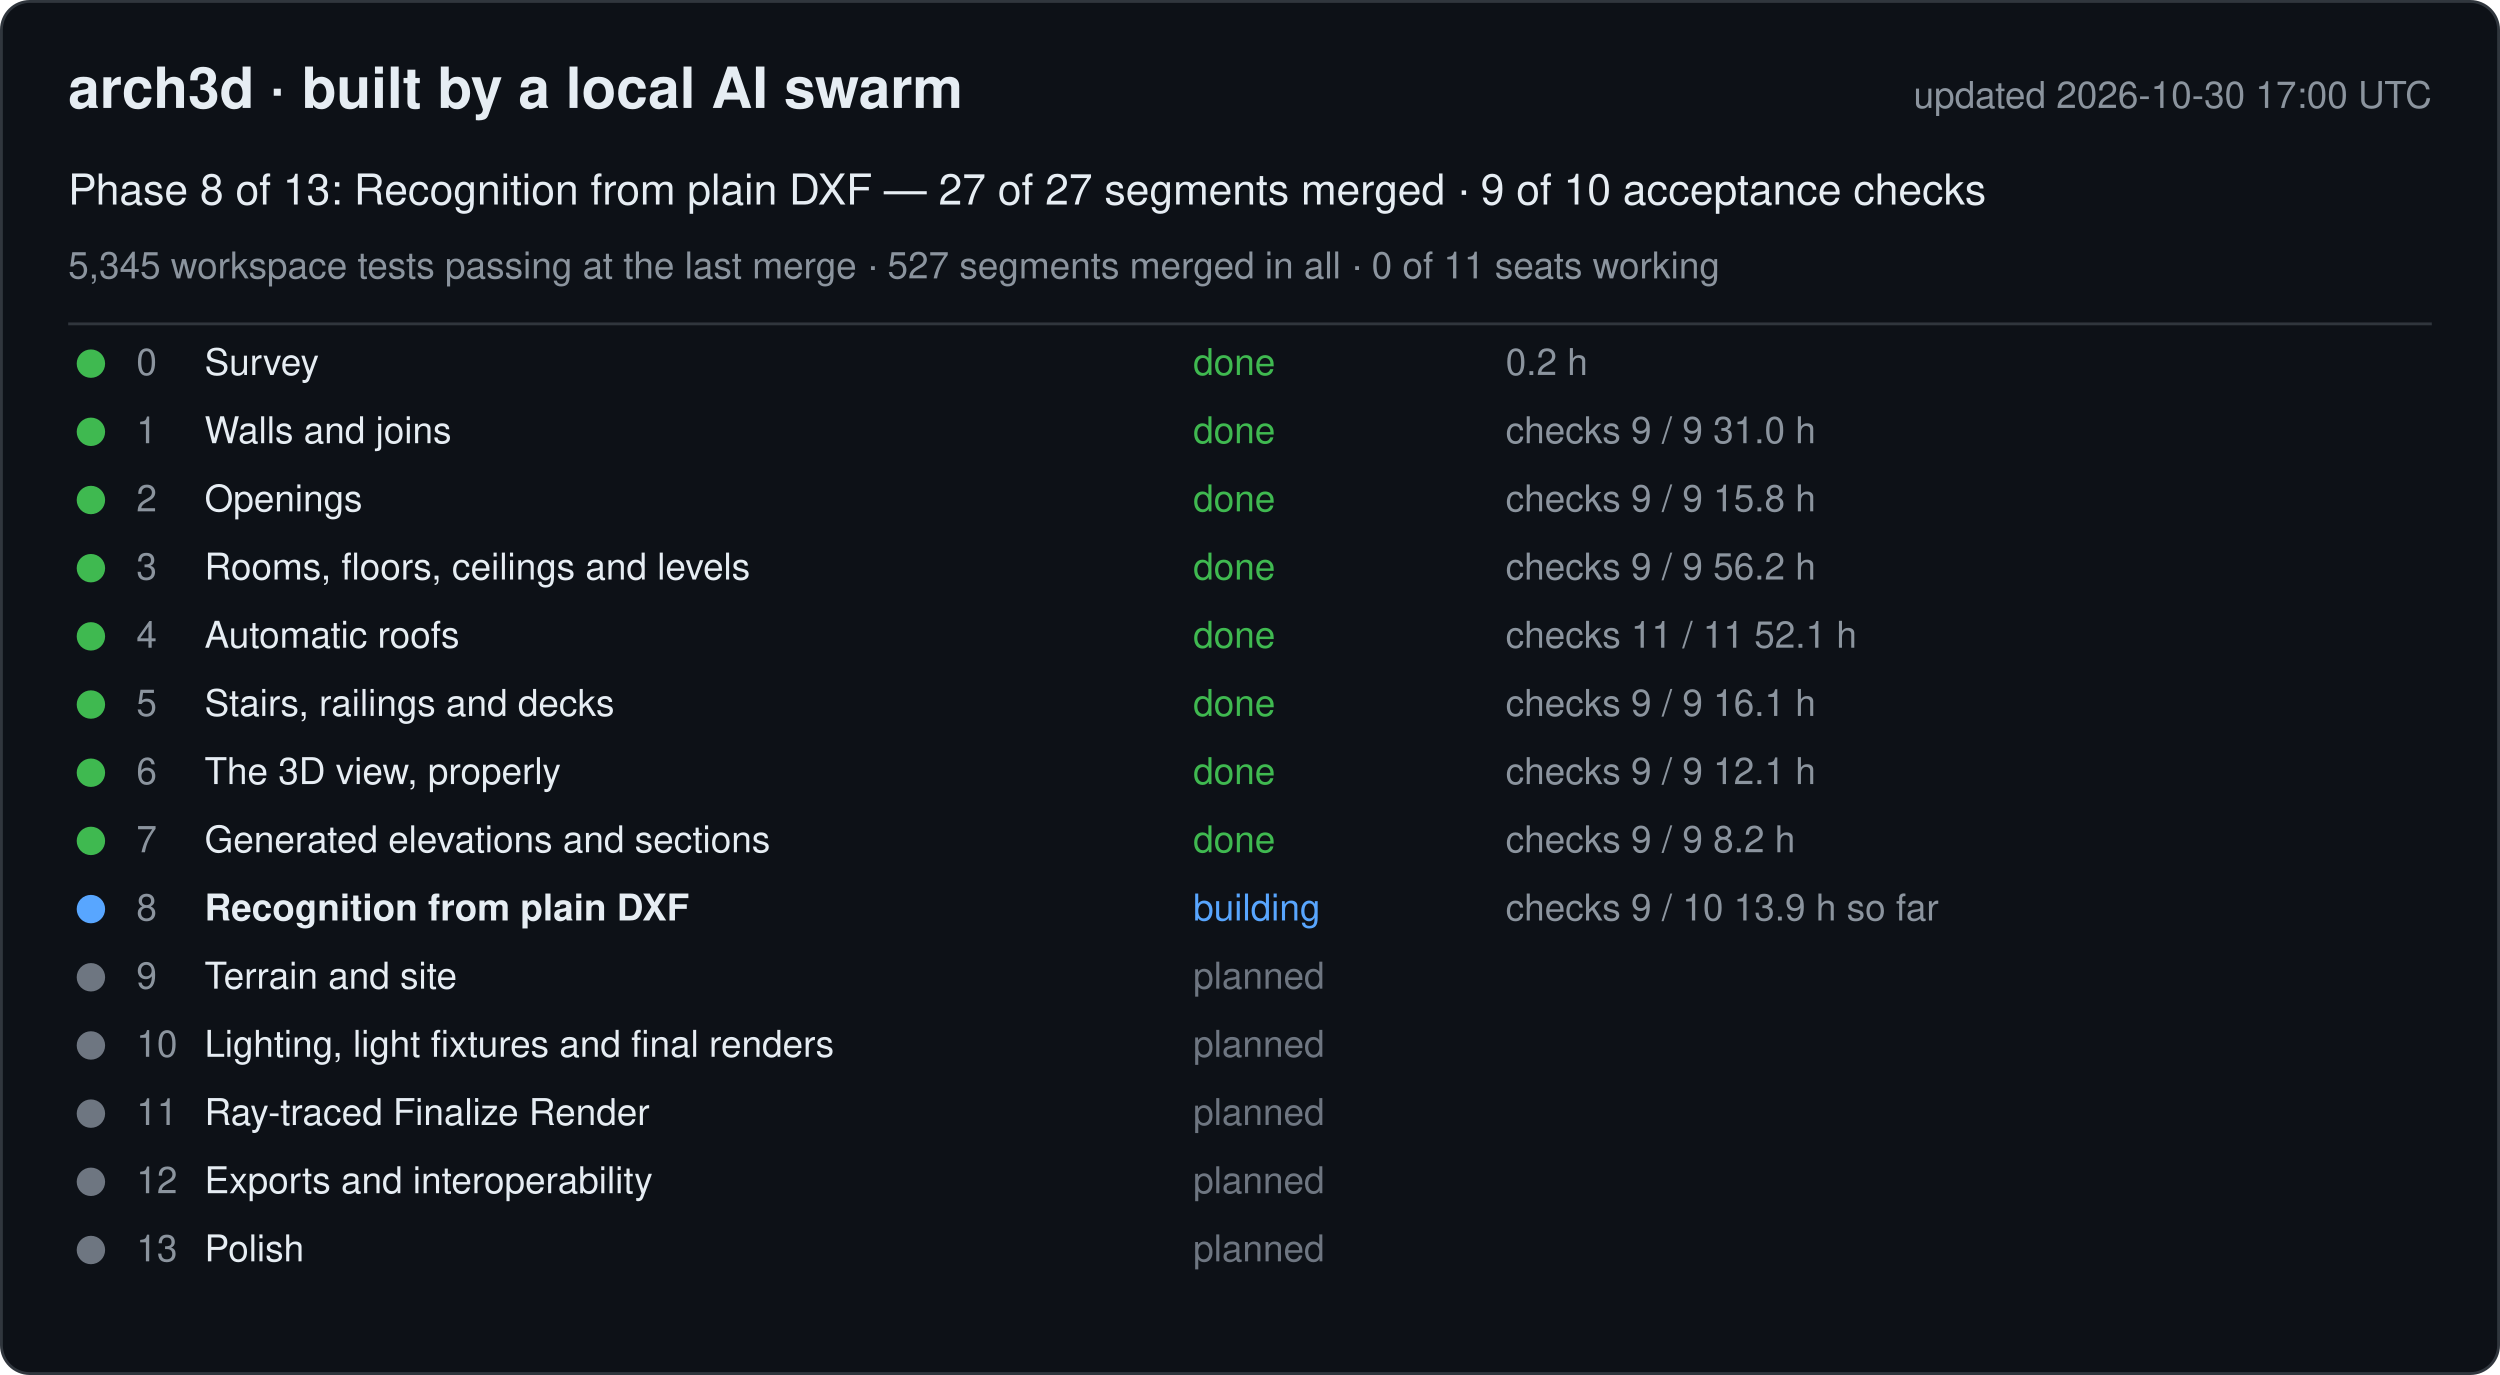
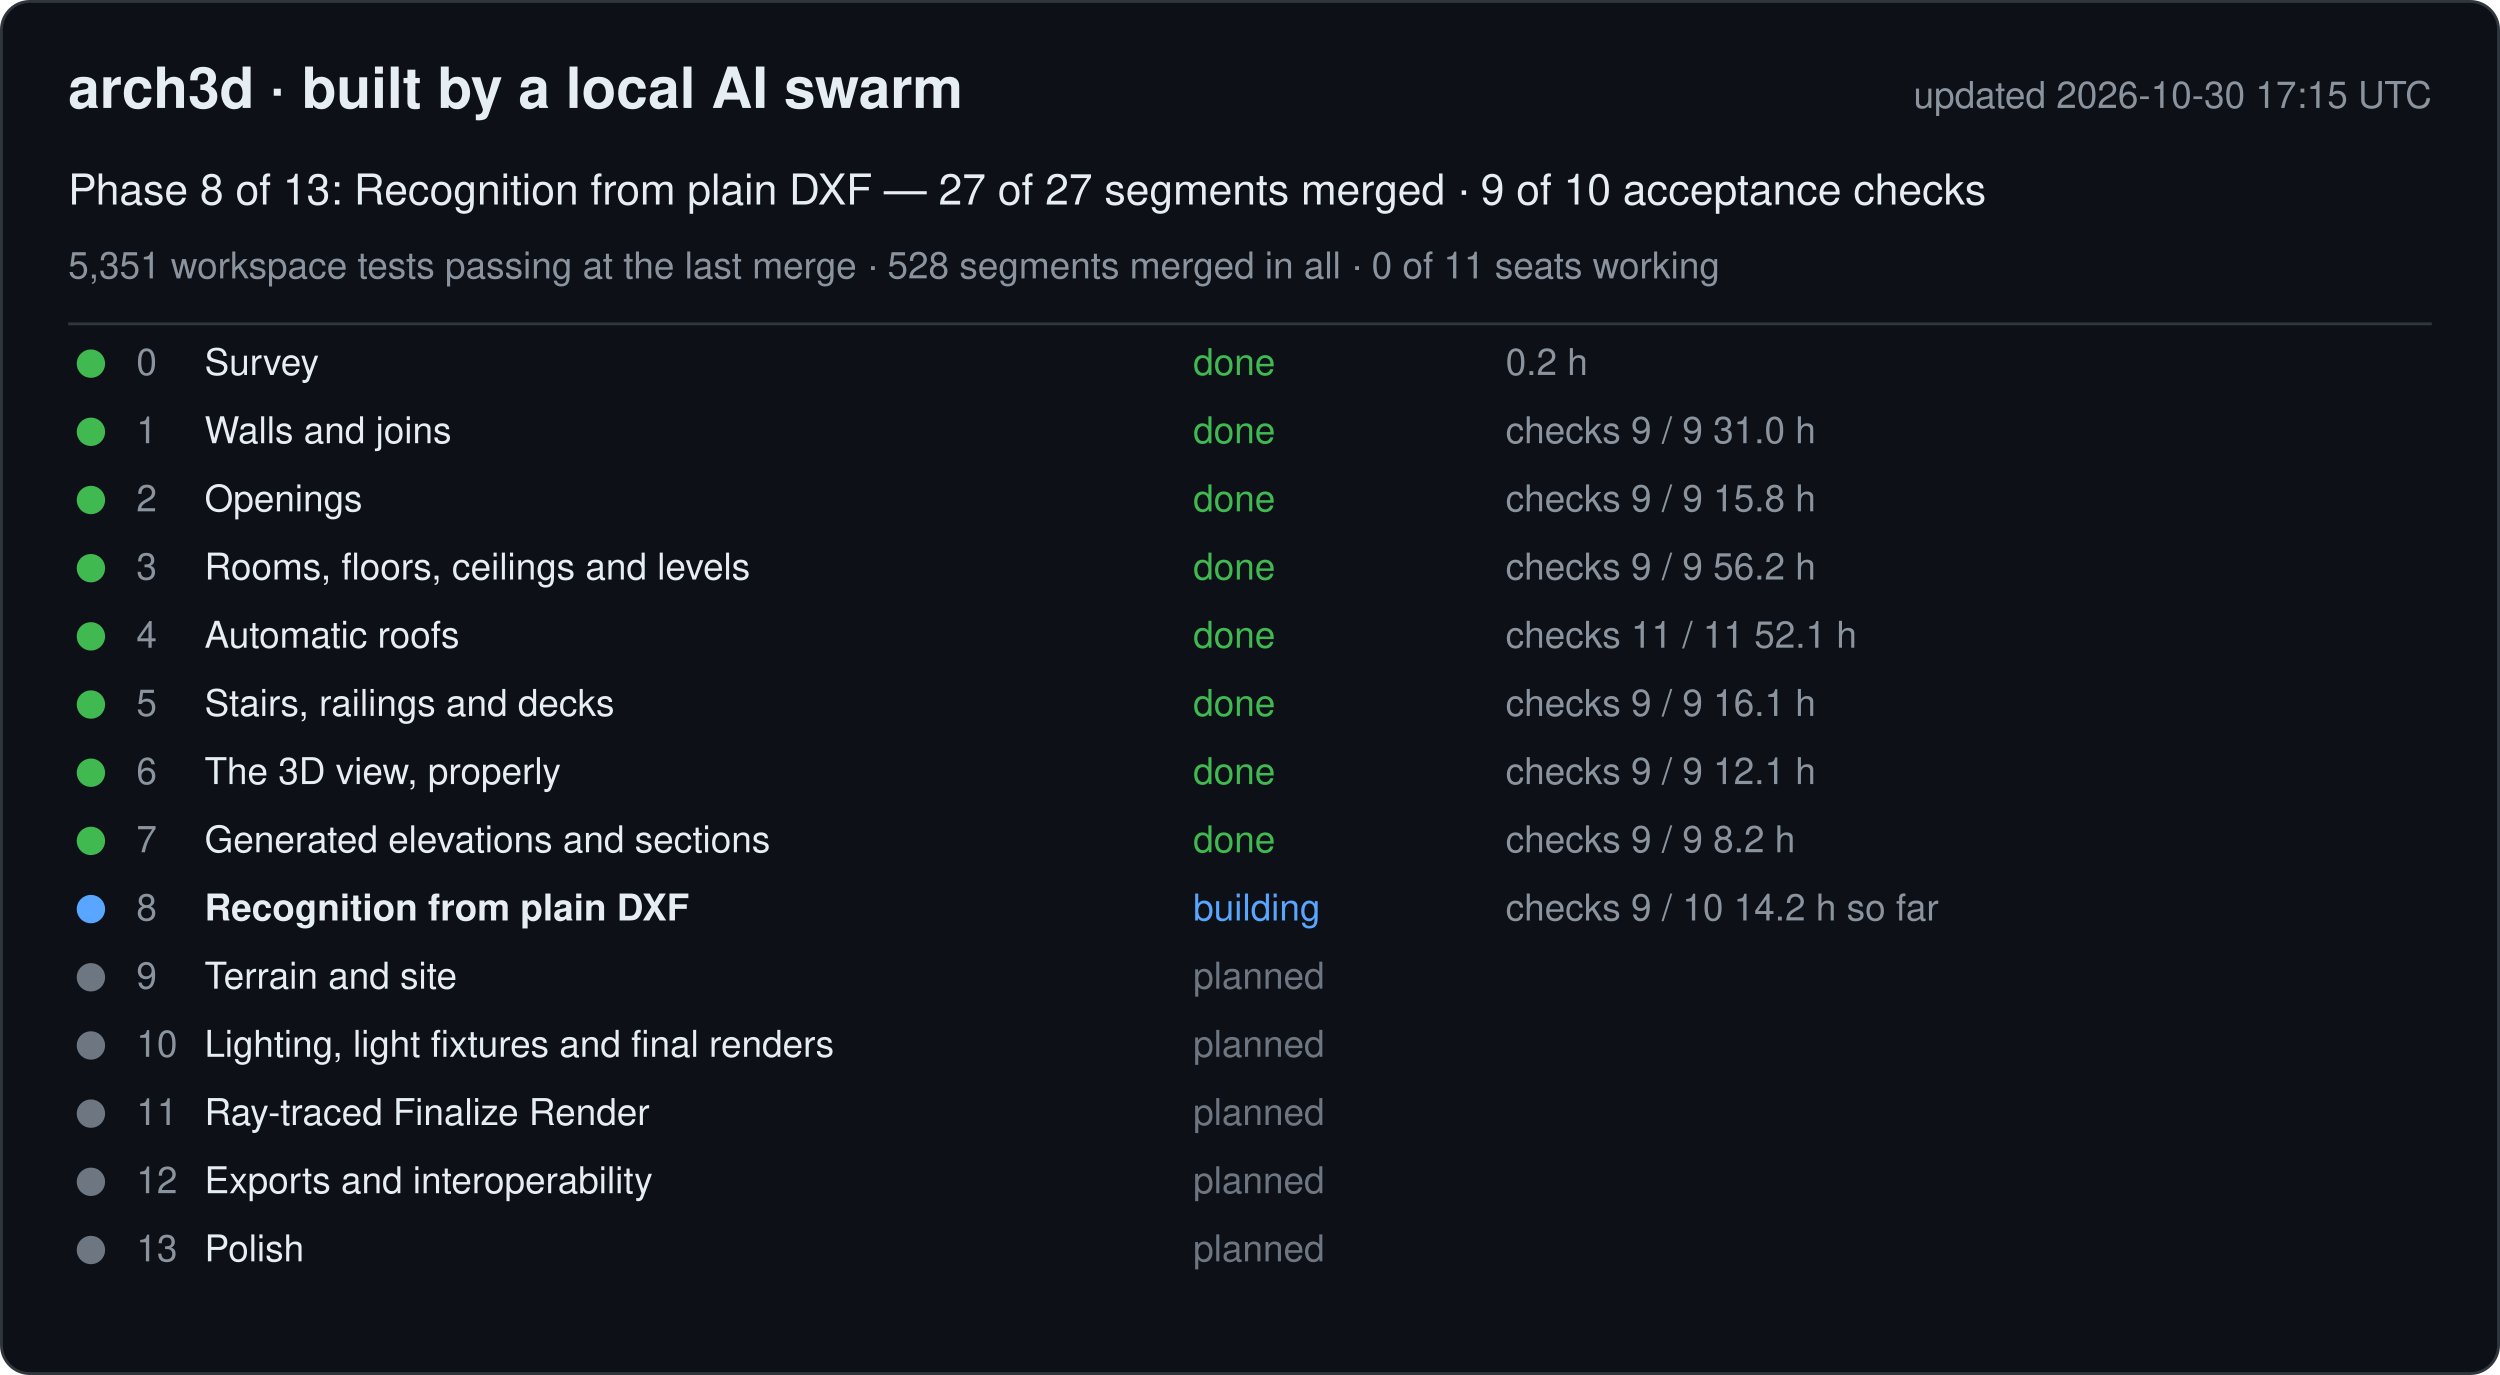
<svg xmlns="http://www.w3.org/2000/svg" width="880" height="484" viewBox="0 0 880 484" font-family="-apple-system, Segoe UI, Helvetica, Arial, sans-serif">
  <rect x="0.5" y="0.5" width="879" height="483" rx="10" fill="#0d1117" stroke="#30363d" />
  <text x="24" y="38" font-size="20" font-weight="600" fill="#e6edf3">arch3d · built by a local AI swarm</text>
-   <text x="856" y="38" font-size="13" fill="#8b949e" text-anchor="end">updated 2026-10-30 17:00 UTC</text>
+   <text x="856" y="38" font-size="13" fill="#8b949e" text-anchor="end">updated 2026-10-30 17:15 UTC</text>
  <text x="24" y="72" font-size="15" fill="#e6edf3">Phase 8 of 13: Recognition from plain DXF — 27 of 27 segments merged · 9 of 10 acceptance checks</text>
-   <text x="24" y="98" font-size="13" fill="#8b949e">5,345 workspace tests passing at the last merge · 527 segments merged in all · 0 of 11 seats working</text>
+   <text x="24" y="98" font-size="13" fill="#8b949e">5,351 workspace tests passing at the last merge · 528 segments merged in all · 0 of 11 seats working</text>
  <line x1="24" y1="114" x2="856" y2="114" stroke="#30363d" />
  <g data-phase="0">
    <circle cx="32" cy="128" r="5" fill="#3fb950" />
    <text x="48" y="132" font-size="13" fill="#8b949e">0</text>
    <text x="72" y="132" font-size="13" fill="#e6edf3">Survey</text>
    <text x="420" y="132" font-size="13" fill="#3fb950">done</text>
    <text x="530" y="132" font-size="13" fill="#8b949e">0.2 h</text>
  </g>
  <g data-phase="1">
    <circle cx="32" cy="152" r="5" fill="#3fb950" />
    <text x="48" y="156" font-size="13" fill="#8b949e">1</text>
    <text x="72" y="156" font-size="13" fill="#e6edf3">Walls and joins</text>
    <text x="420" y="156" font-size="13" fill="#3fb950">done</text>
    <text x="530" y="156" font-size="13" fill="#8b949e">checks 9 / 9   31.0 h</text>
  </g>
  <g data-phase="2">
    <circle cx="32" cy="176" r="5" fill="#3fb950" />
    <text x="48" y="180" font-size="13" fill="#8b949e">2</text>
    <text x="72" y="180" font-size="13" fill="#e6edf3">Openings</text>
    <text x="420" y="180" font-size="13" fill="#3fb950">done</text>
    <text x="530" y="180" font-size="13" fill="#8b949e">checks 9 / 9   15.8 h</text>
  </g>
  <g data-phase="3">
    <circle cx="32" cy="200" r="5" fill="#3fb950" />
    <text x="48" y="204" font-size="13" fill="#8b949e">3</text>
    <text x="72" y="204" font-size="13" fill="#e6edf3">Rooms, floors, ceilings and levels</text>
    <text x="420" y="204" font-size="13" fill="#3fb950">done</text>
    <text x="530" y="204" font-size="13" fill="#8b949e">checks 9 / 9   56.2 h</text>
  </g>
  <g data-phase="4">
    <circle cx="32" cy="224" r="5" fill="#3fb950" />
    <text x="48" y="228" font-size="13" fill="#8b949e">4</text>
    <text x="72" y="228" font-size="13" fill="#e6edf3">Automatic roofs</text>
    <text x="420" y="228" font-size="13" fill="#3fb950">done</text>
    <text x="530" y="228" font-size="13" fill="#8b949e">checks 11 / 11   52.1 h</text>
  </g>
  <g data-phase="5">
    <circle cx="32" cy="248" r="5" fill="#3fb950" />
    <text x="48" y="252" font-size="13" fill="#8b949e">5</text>
    <text x="72" y="252" font-size="13" fill="#e6edf3">Stairs, railings and decks</text>
    <text x="420" y="252" font-size="13" fill="#3fb950">done</text>
    <text x="530" y="252" font-size="13" fill="#8b949e">checks 9 / 9   16.1 h</text>
  </g>
  <g data-phase="6">
    <circle cx="32" cy="272" r="5" fill="#3fb950" />
    <text x="48" y="276" font-size="13" fill="#8b949e">6</text>
    <text x="72" y="276" font-size="13" fill="#e6edf3">The 3D view, properly</text>
    <text x="420" y="276" font-size="13" fill="#3fb950">done</text>
    <text x="530" y="276" font-size="13" fill="#8b949e">checks 9 / 9   12.1 h</text>
  </g>
  <g data-phase="7">
    <circle cx="32" cy="296" r="5" fill="#3fb950" />
    <text x="48" y="300" font-size="13" fill="#8b949e">7</text>
    <text x="72" y="300" font-size="13" fill="#e6edf3">Generated elevations and sections</text>
    <text x="420" y="300" font-size="13" fill="#3fb950">done</text>
    <text x="530" y="300" font-size="13" fill="#8b949e">checks 9 / 9   8.2 h</text>
  </g>
  <g data-phase="8">
    <circle cx="32" cy="320" r="5" fill="#58a6ff" />
    <text x="48" y="324" font-size="13" fill="#8b949e">8</text>
    <text x="72" y="324" font-size="13" fill="#e6edf3" font-weight="600">Recognition from plain DXF</text>
    <text x="420" y="324" font-size="13" fill="#58a6ff">building</text>
-     <text x="530" y="324" font-size="13" fill="#8b949e">checks 9 / 10   13.9 h so far</text>
+     <text x="530" y="324" font-size="13" fill="#8b949e">checks 9 / 10   14.2 h so far</text>
  </g>
  <g data-phase="9">
    <circle cx="32" cy="344" r="5" fill="#6e7681" />
    <text x="48" y="348" font-size="13" fill="#8b949e">9</text>
    <text x="72" y="348" font-size="13" fill="#e6edf3">Terrain and site</text>
    <text x="420" y="348" font-size="13" fill="#6e7681">planned</text>
    <text x="530" y="348" font-size="13" fill="#8b949e" />
  </g>
  <g data-phase="10">
    <circle cx="32" cy="368" r="5" fill="#6e7681" />
    <text x="48" y="372" font-size="13" fill="#8b949e">10</text>
    <text x="72" y="372" font-size="13" fill="#e6edf3">Lighting, light fixtures and final renders</text>
    <text x="420" y="372" font-size="13" fill="#6e7681">planned</text>
    <text x="530" y="372" font-size="13" fill="#8b949e" />
  </g>
  <g data-phase="11">
    <circle cx="32" cy="392" r="5" fill="#6e7681" />
    <text x="48" y="396" font-size="13" fill="#8b949e">11</text>
    <text x="72" y="396" font-size="13" fill="#e6edf3">Ray-traced Finalize Render</text>
    <text x="420" y="396" font-size="13" fill="#6e7681">planned</text>
    <text x="530" y="396" font-size="13" fill="#8b949e" />
  </g>
  <g data-phase="12">
    <circle cx="32" cy="416" r="5" fill="#6e7681" />
    <text x="48" y="420" font-size="13" fill="#8b949e">12</text>
    <text x="72" y="420" font-size="13" fill="#e6edf3">Exports and interoperability</text>
    <text x="420" y="420" font-size="13" fill="#6e7681">planned</text>
    <text x="530" y="420" font-size="13" fill="#8b949e" />
  </g>
  <g data-phase="13">
    <circle cx="32" cy="440" r="5" fill="#6e7681" />
    <text x="48" y="444" font-size="13" fill="#8b949e">13</text>
    <text x="72" y="444" font-size="13" fill="#e6edf3">Polish</text>
    <text x="420" y="444" font-size="13" fill="#6e7681">planned</text>
    <text x="530" y="444" font-size="13" fill="#8b949e" />
  </g>
</svg>
